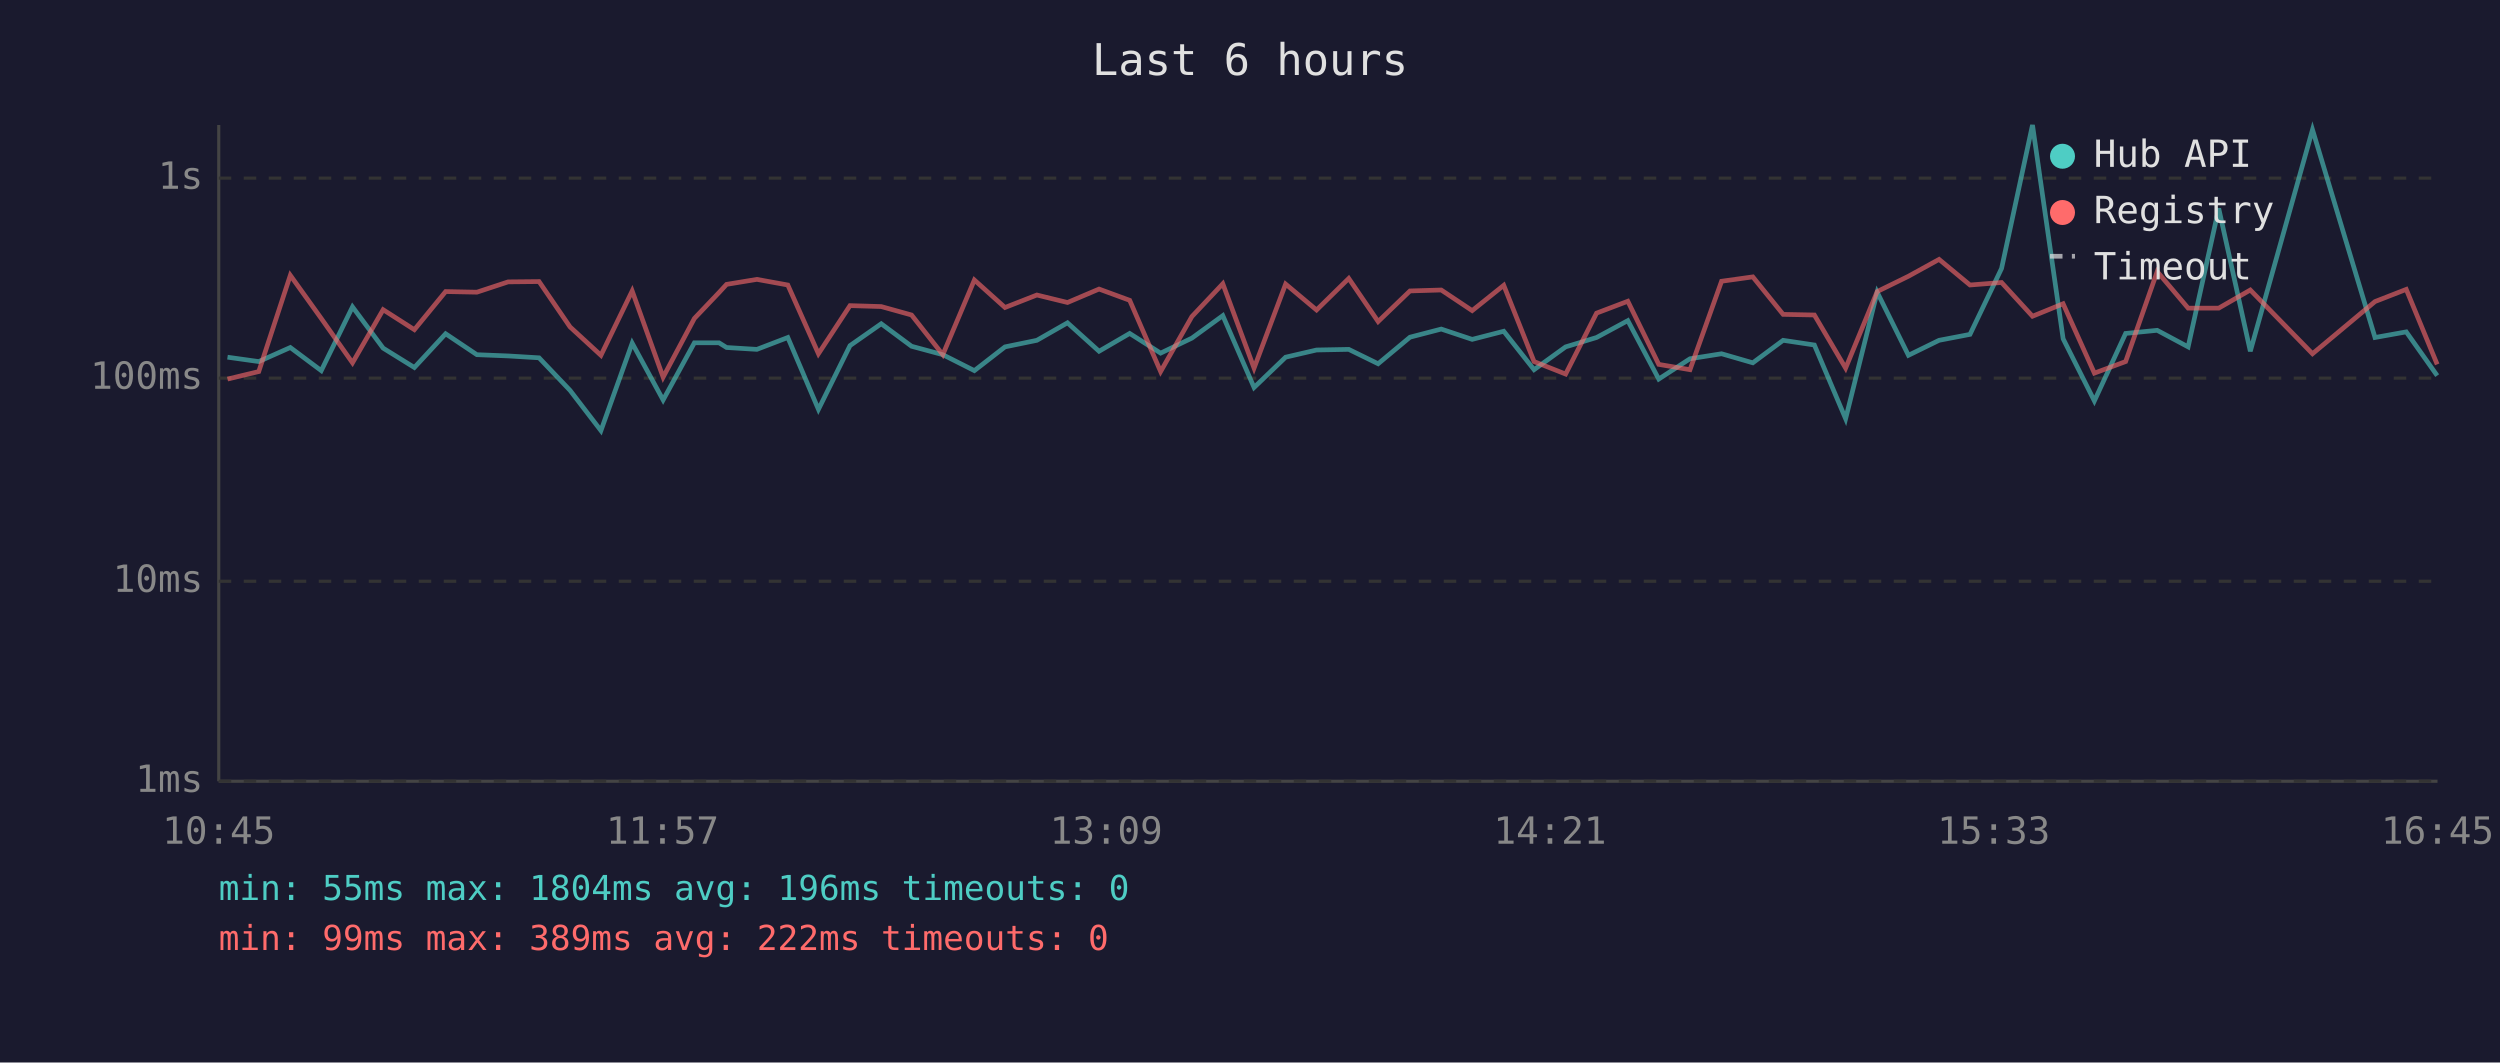
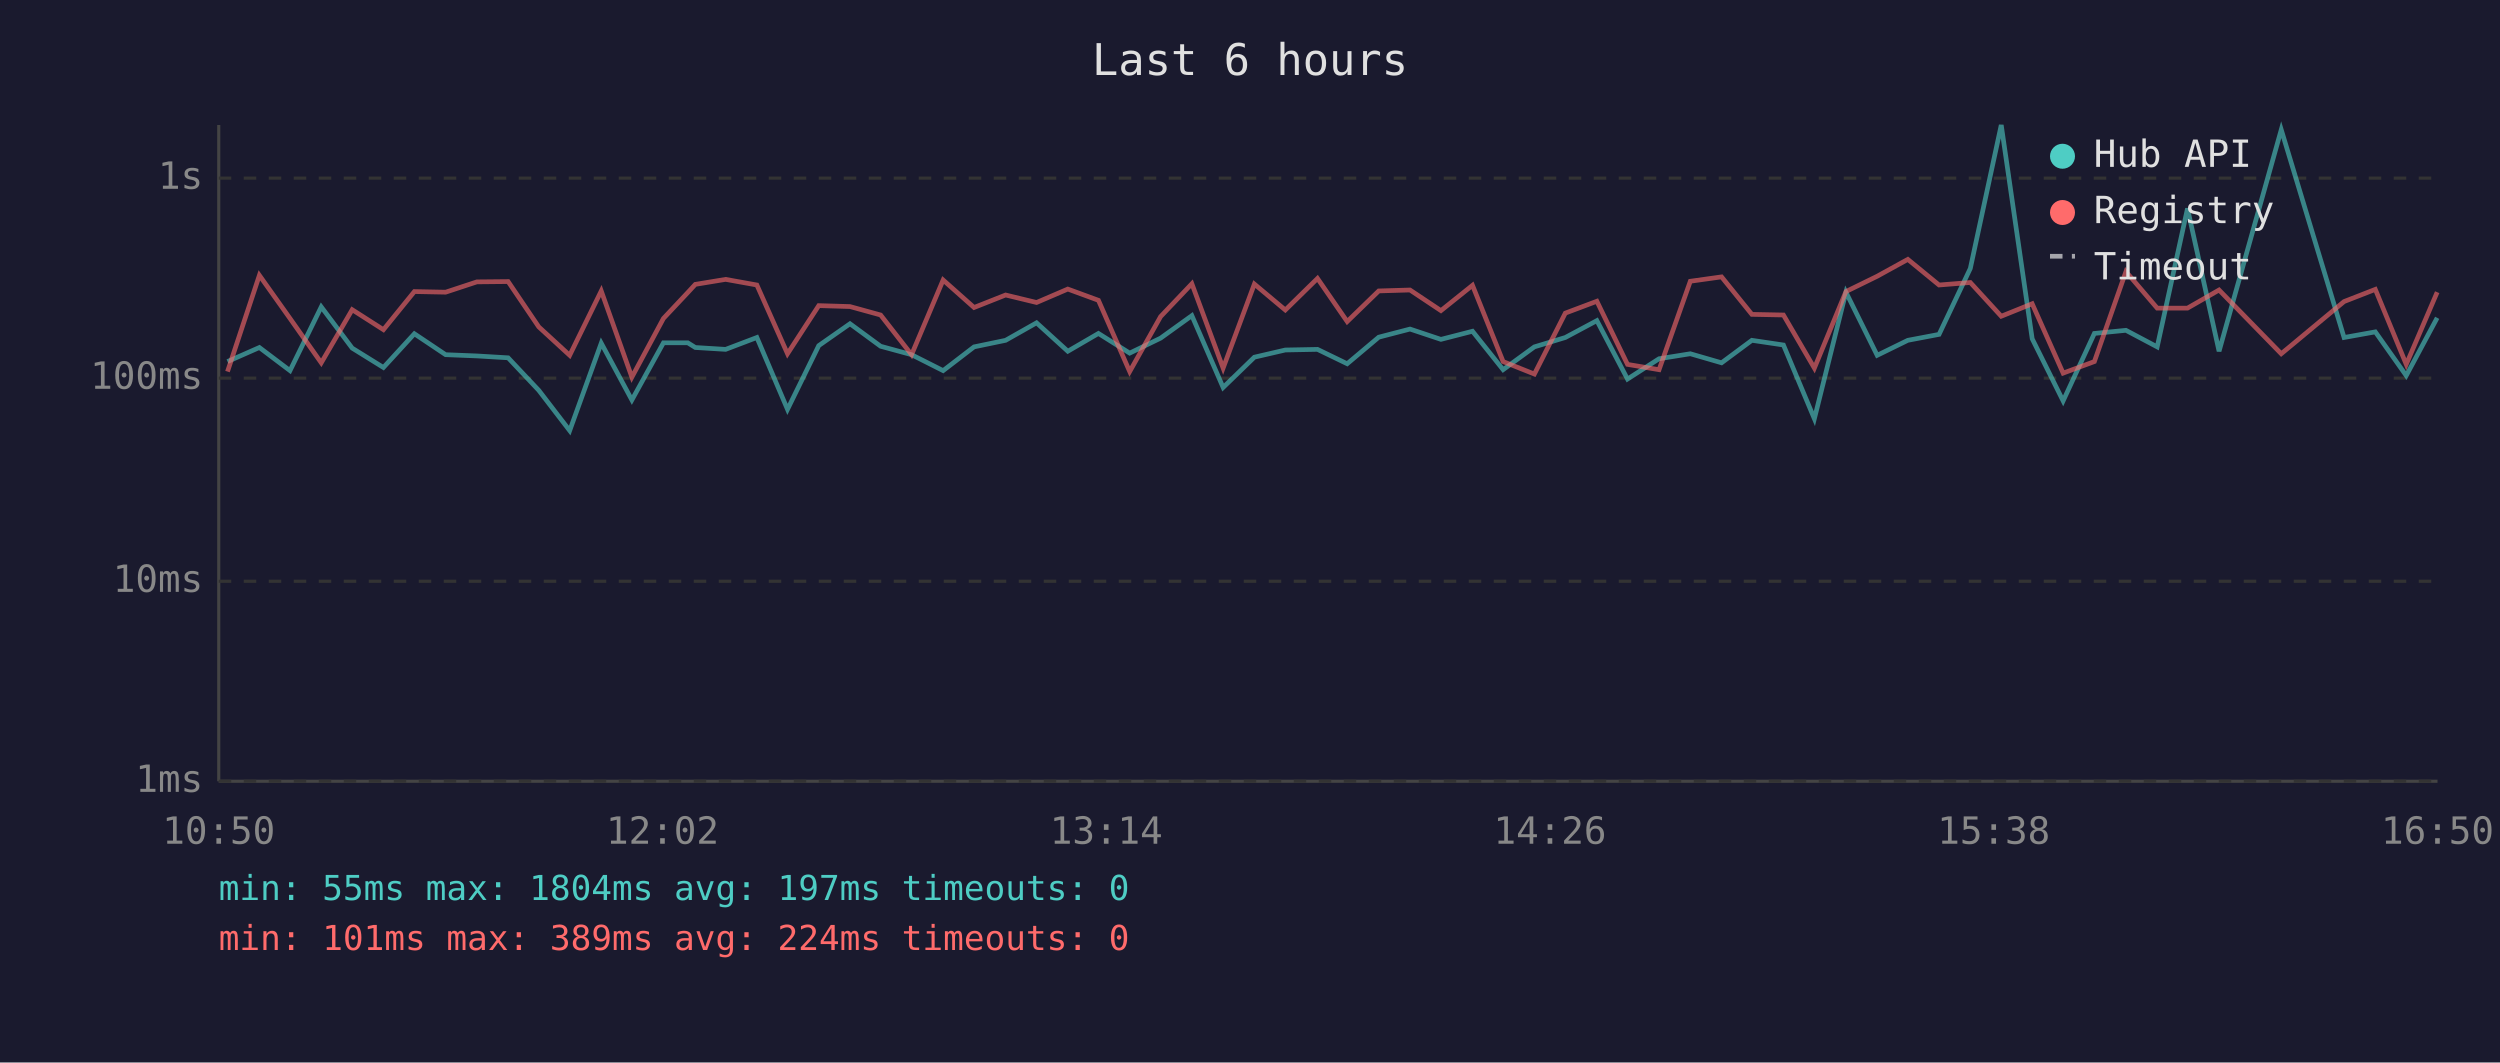
<svg xmlns="http://www.w3.org/2000/svg" viewBox="0 0 800 340" font-family="monospace" font-size="12">
  <rect width="800" height="340" fill="#1a1a2e" />
  <text x="400" y="24" fill="#e0e0e0" font-size="14" text-anchor="middle">Last 6 hours</text>
  <line x1="70" y1="40" x2="70" y2="250" stroke="#444" stroke-width="1" />
  <line x1="70" y1="250" x2="780" y2="250" stroke="#444" stroke-width="1" />
  <line x1="70" y1="250" x2="780" y2="250" stroke="#333" stroke-width="1" stroke-dasharray="4" />
  <text x="65" y="250" fill="#888" text-anchor="end" dominant-baseline="middle">1ms</text>
  <line x1="70" y1="186" x2="780" y2="186" stroke="#333" stroke-width="1" stroke-dasharray="4" />
  <text x="65" y="186" fill="#888" text-anchor="end" dominant-baseline="middle">10ms</text>
  <line x1="70" y1="121" x2="780" y2="121" stroke="#333" stroke-width="1" stroke-dasharray="4" />
  <text x="65" y="121" fill="#888" text-anchor="end" dominant-baseline="middle">100ms</text>
  <line x1="70" y1="57" x2="780" y2="57" stroke="#333" stroke-width="1" stroke-dasharray="4" />
  <text x="65" y="57" fill="#888" text-anchor="end" dominant-baseline="middle">1s</text>
-   <text x="70" y="270" fill="#888" text-anchor="middle">10:45</text>
-   <text x="212" y="270" fill="#888" text-anchor="middle">11:57</text>
-   <text x="354" y="270" fill="#888" text-anchor="middle">13:09</text>
-   <text x="496" y="270" fill="#888" text-anchor="middle">14:21</text>
-   <text x="638" y="270" fill="#888" text-anchor="middle">15:33</text>
-   <text x="780" y="270" fill="#888" text-anchor="middle">16:45</text>
-   <polyline points="72.8,114.3 82.8,115.7 92.9,111.2 102.8,118.6 112.8,98.2 122.6,111.4 132.6,117.6 142.6,106.8 152.6,113.5 162.6,113.9 172.5,114.5 182.4,124.9 192.3,137.8 202.3,109.8 212.2,128.0 222.2,109.7 230.1,109.7 232.5,111.2 242.2,111.8 252.1,108.0 261.9,131.0 272.0,110.6 282.0,103.6 291.7,110.8 301.7,113.5 311.8,118.6 321.6,111.0 331.8,108.9 341.6,103.3 351.7,112.4 361.5,106.7 371.4,113.0 381.4,108.2 391.3,101.0 401.3,124.0 411.4,114.3 421.3,112.0 431.6,111.8 441.0,116.4 451.2,107.9 461.2,105.3 471.1,108.6 481.2,106.0 490.9,118.3 501.0,111.0 510.9,108.0 520.9,102.6 530.8,121.3 540.8,114.8 550.9,113.2 560.9,116.1 570.6,108.9 580.6,110.4 590.6,134.0 600.7,93.5 610.7,113.7 620.5,108.9 630.4,107.0 640.5,85.9 650.4,40.0 660.2,108.4 670.2,128.3 680.2,106.7 690.3,105.7 700.2,111.0 710.0,66.7 720.1,112.4 740.0,41.5 760.0,108.0 770.0,106.2 779.9,120.2" fill="none" stroke="#4ecdc4" stroke-width="1.5" opacity="0.6" />
-   <polyline points="72.8,121.3 82.8,118.9 92.9,88.1 102.8,101.9 112.8,116.1 122.6,99.1 132.6,105.5 142.6,93.3 152.6,93.5 162.6,90.2 172.5,90.1 182.4,104.6 192.3,113.7 202.3,93.1 212.2,120.7 222.2,101.9 230.1,93.6 232.5,91.0 242.2,89.4 252.1,91.2 261.9,113.2 272.0,97.8 282.0,98.1 291.7,100.8 301.7,113.5 311.8,89.6 321.6,98.4 331.8,94.4 341.6,96.8 351.7,92.5 361.5,96.1 371.4,118.9 381.4,101.3 391.3,90.8 401.3,117.8 411.4,90.9 421.3,99.2 431.6,89.1 441.0,102.9 451.2,93.1 461.2,92.8 471.1,99.4 481.2,91.3 490.9,115.7 501.0,119.7 510.9,100.2 520.9,96.4 530.8,116.6 540.8,118.3 550.9,90.0 560.9,88.6 570.6,100.6 580.6,100.8 590.6,117.8 600.7,93.3 610.7,88.4 620.5,83.0 630.4,91.2 640.5,90.4 650.4,101.2 660.2,97.2 670.2,119.4 680.2,115.7 690.3,86.9 700.2,98.6 710.0,98.6 720.1,92.8 740.0,113.2 760.0,96.5 770.0,92.6 779.9,116.6" fill="none" stroke="#ff6b6b" stroke-width="1.5" opacity="0.6" />
+   <text x="70" y="270" fill="#888" text-anchor="middle">10:50</text>
+   <text x="212" y="270" fill="#888" text-anchor="middle">12:02</text>
+   <text x="354" y="270" fill="#888" text-anchor="middle">13:14</text>
+   <text x="496" y="270" fill="#888" text-anchor="middle">14:26</text>
+   <text x="638" y="270" fill="#888" text-anchor="middle">15:38</text>
+   <text x="780" y="270" fill="#888" text-anchor="middle">16:50</text>
+   <polyline points="72.8,115.7 83.0,111.2 92.8,118.6 102.8,98.2 112.7,111.4 122.7,117.6 132.6,106.8 142.6,113.5 152.6,113.9 162.6,114.5 172.4,124.9 182.3,137.8 192.4,109.8 202.2,128.0 212.3,109.7 220.1,109.7 222.5,111.2 232.2,111.8 242.2,108.0 252.0,131.0 262.0,110.6 272.0,103.6 281.8,110.8 291.7,113.5 301.8,118.6 311.7,111.0 321.8,108.9 331.7,103.3 341.7,112.4 351.5,106.7 361.5,113.0 371.4,108.2 381.4,101.0 391.4,124.0 401.4,114.3 411.3,112.0 421.6,111.8 431.1,116.4 441.2,107.9 451.2,105.3 461.1,108.6 471.2,106.0 481.0,118.3 491.0,111.0 500.9,108.0 511.0,102.6 520.8,121.3 530.9,114.8 540.9,113.2 550.9,116.1 560.6,108.9 570.7,110.4 580.6,134.0 590.7,93.5 600.7,113.7 610.5,108.9 620.5,107.0 630.5,85.9 640.4,40.0 650.3,108.4 660.2,128.3 670.2,106.7 680.3,105.7 690.3,111.0 700.0,66.7 710.1,112.4 730.0,41.5 750.1,108.0 760.1,106.2 770.0,120.2 779.9,101.7" fill="none" stroke="#4ecdc4" stroke-width="1.5" opacity="0.6" />
+   <polyline points="72.8,118.9 83.0,88.1 92.8,101.9 102.8,116.1 112.7,99.1 122.7,105.5 132.6,93.3 142.6,93.5 152.6,90.2 162.6,90.1 172.4,104.6 182.3,113.7 192.4,93.1 202.2,120.7 212.3,101.9 220.1,93.6 222.5,91.0 232.2,89.4 242.2,91.2 252.0,113.2 262.0,97.8 272.0,98.1 281.8,100.8 291.7,113.5 301.8,89.6 311.7,98.4 321.8,94.4 331.7,96.8 341.7,92.5 351.5,96.1 361.5,118.9 371.4,101.3 381.4,90.8 391.4,117.8 401.4,90.9 411.3,99.2 421.6,89.1 431.1,102.9 441.2,93.1 451.2,92.8 461.1,99.4 471.2,91.3 481.0,115.7 491.0,119.7 500.9,100.2 511.0,96.4 520.8,116.6 530.9,118.3 540.9,90.0 550.9,88.6 560.6,100.6 570.7,100.8 580.6,117.8 590.7,93.3 600.7,88.4 610.5,83.0 620.5,91.2 630.5,90.4 640.4,101.2 650.3,97.2 660.2,119.4 670.2,115.7 680.3,86.9 690.3,98.6 700.0,98.6 710.1,92.8 730.0,113.2 750.1,96.5 760.1,92.6 770.0,116.6 779.9,93.5" fill="none" stroke="#ff6b6b" stroke-width="1.5" opacity="0.6" />
  <circle cx="660" cy="50" r="4" fill="#4ecdc4" />
  <text x="670" y="50" fill="#e0e0e0" dominant-baseline="middle">Hub API</text>
  <circle cx="660" cy="68" r="4" fill="#ff6b6b" />
  <text x="670" y="68" fill="#e0e0e0" dominant-baseline="middle">Registry</text>
  <line x1="656" y1="82" x2="664" y2="82" stroke="#e0e0e0" stroke-width="1.5" stroke-dasharray="4,3" opacity="0.7" />
  <text x="670" y="86" fill="#e0e0e0" dominant-baseline="middle">Timeout</text>
-   <text x="70" y="288" fill="#4ecdc4" font-size="11">min: 55ms  max: 1804ms  avg: 196ms  timeouts: 0</text>
-   <text x="70" y="304" fill="#ff6b6b" font-size="11">min: 99ms  max: 389ms  avg: 222ms  timeouts: 0</text>
+   <text x="70" y="288" fill="#4ecdc4" font-size="11">min: 55ms  max: 1804ms  avg: 197ms  timeouts: 0</text>
+   <text x="70" y="304" fill="#ff6b6b" font-size="11">min: 101ms  max: 389ms  avg: 224ms  timeouts: 0</text>
</svg>
